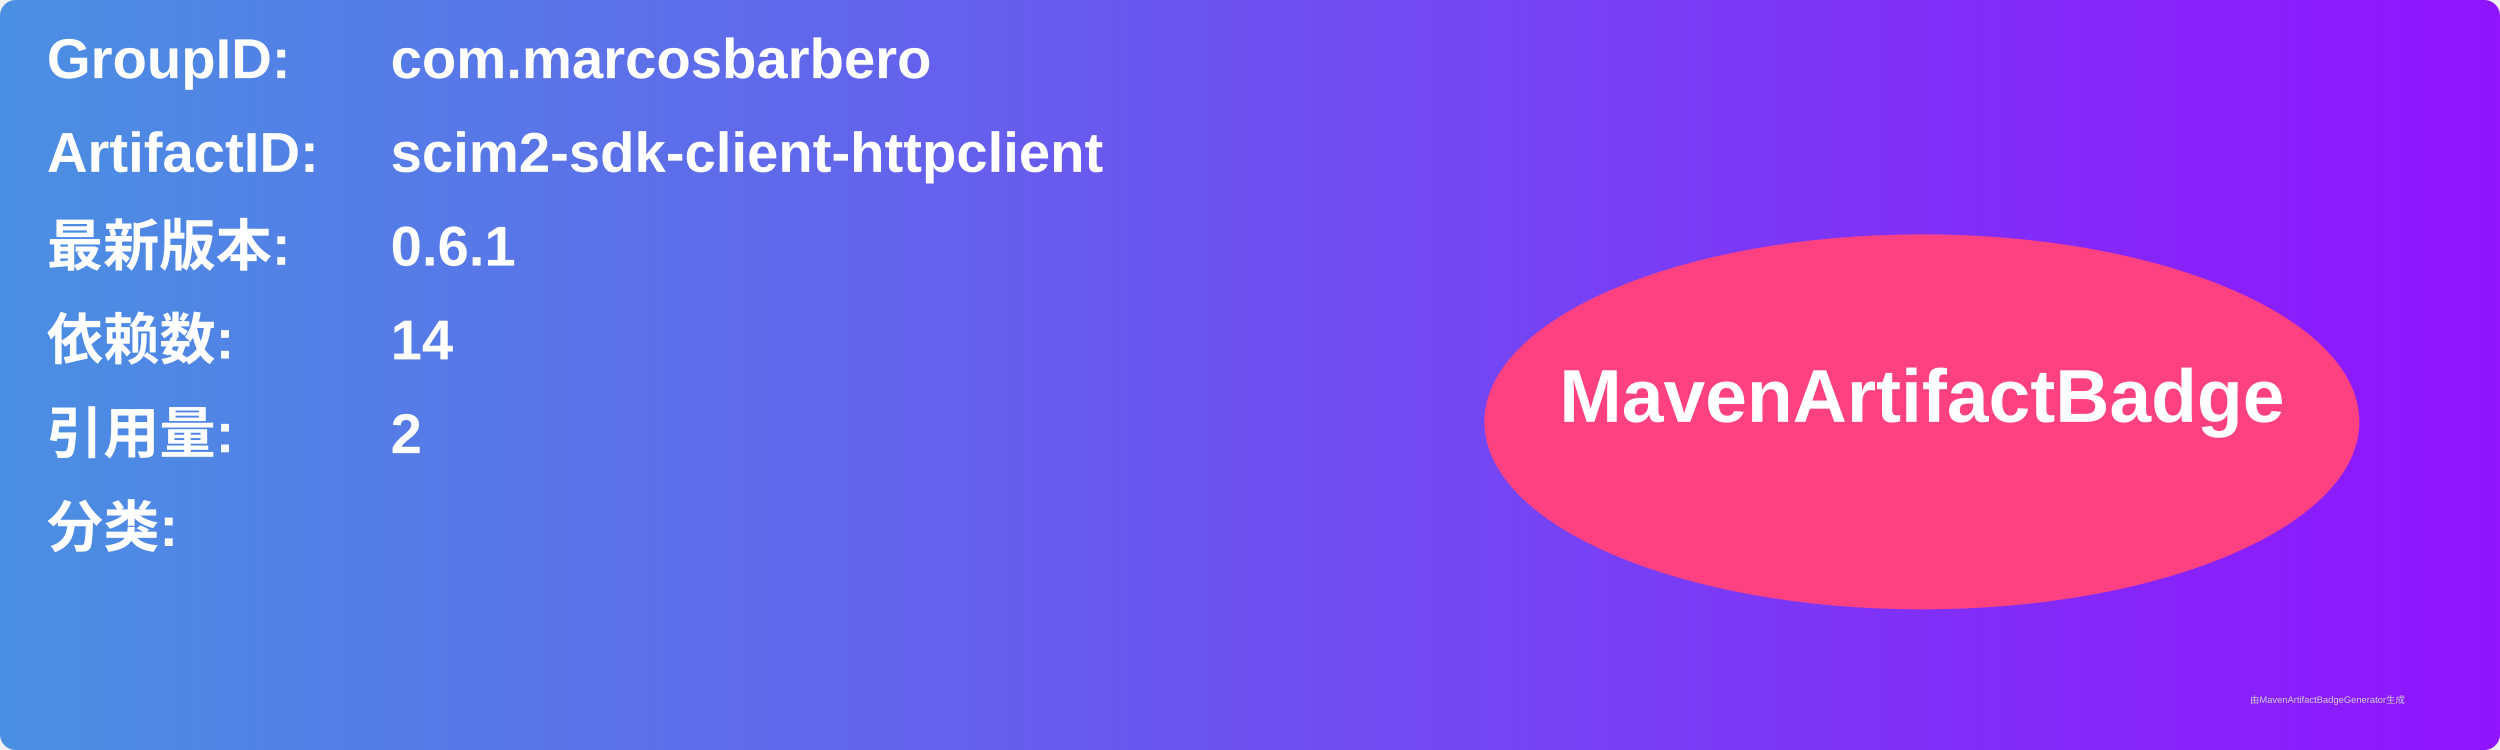
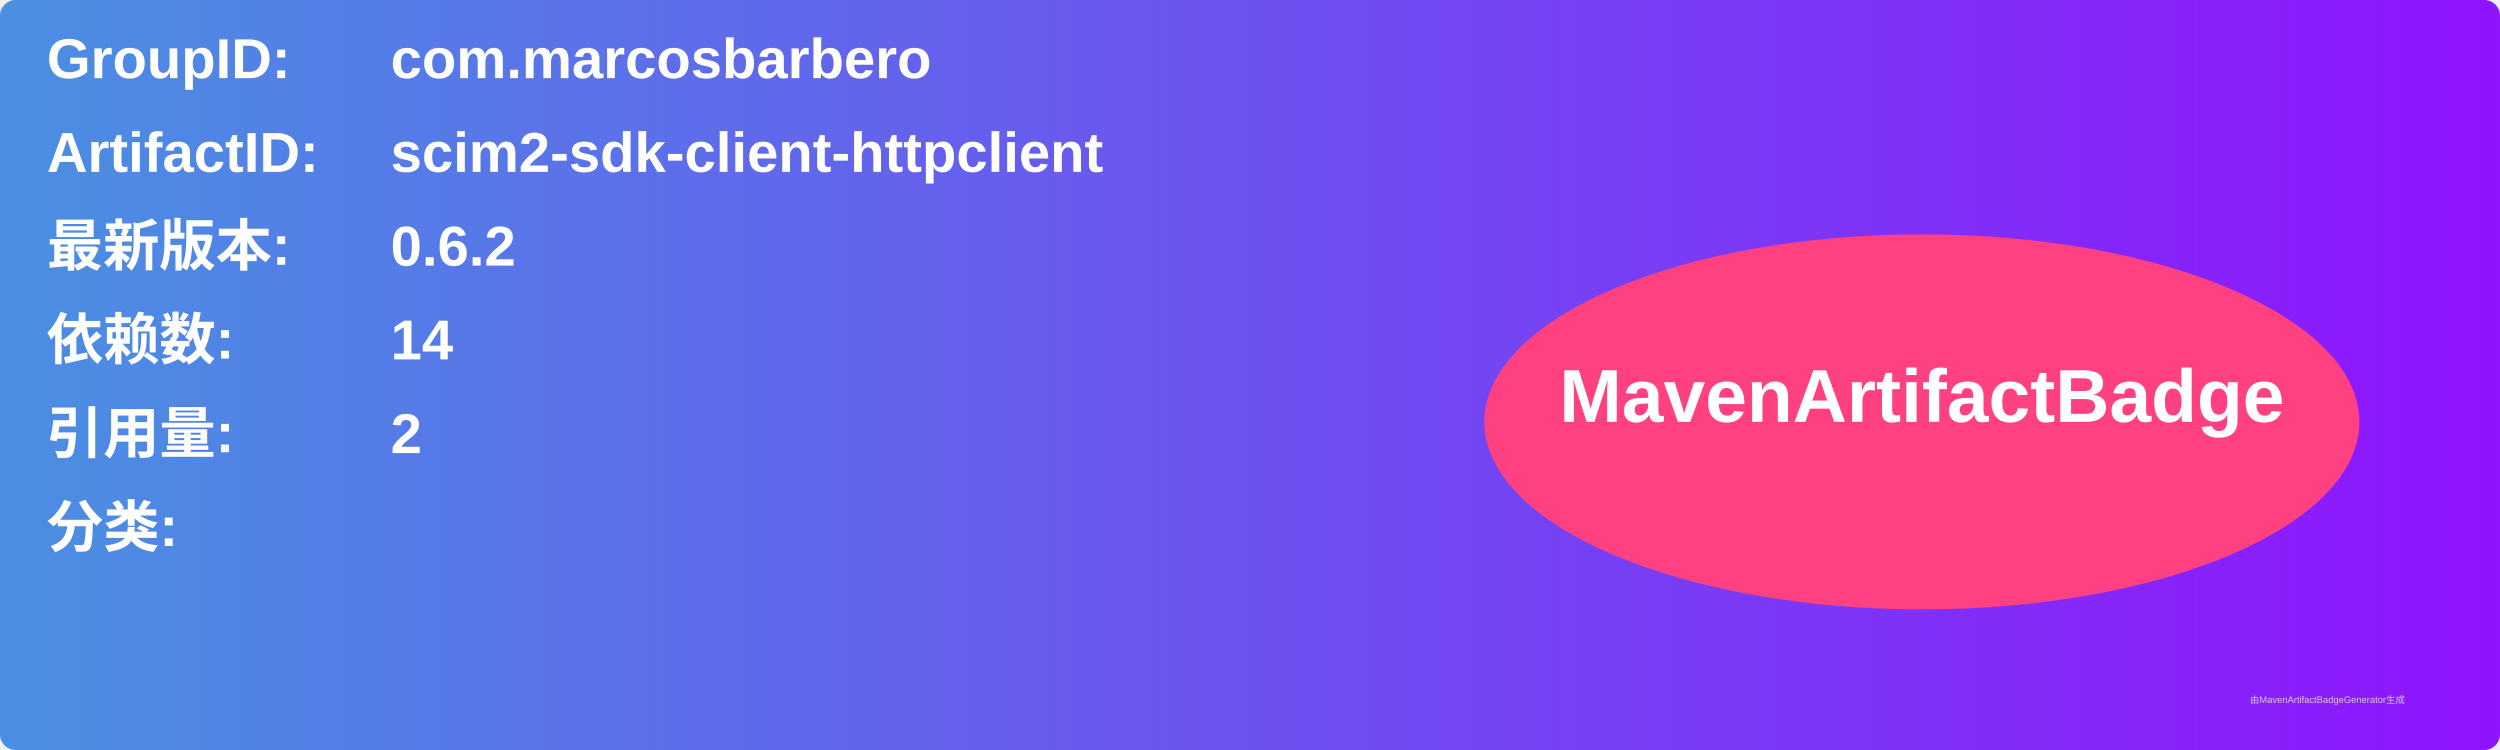
<svg xmlns="http://www.w3.org/2000/svg" width="800" height="240" viewBox="0 0 800 240">
  <linearGradient id="grad" x1="0%" y1="0%" x2="100%" y2="0%">
    <stop offset="0%" stop-color="#4a90e2" />
    <stop offset="100%" stop-color="#9013fe" />
  </linearGradient>
  <rect width="100%" height="100%" rx="5" ry="5" fill="url(#grad)" />
  <g transform="translate(15, 15)">
    <text x="0" y="10" font-family="Arial" font-size="18" fill="white" font-weight="bold" width="260">GroupID:</text>
    <text x="110" y="10" font-family="Arial" font-size="18" fill="white" font-weight="bold" width="460">com.marcosbarbero</text>
    <text x="0" y="40" font-family="Arial" font-size="18" fill="white" font-weight="bold" width="260">ArtifactID:</text>
    <text x="110" y="40" font-family="Arial" font-size="18" fill="white" font-weight="bold" width="460">scim2-sdk-client-httpclient</text>
    <text x="0" y="70" font-family="Arial" font-size="18" fill="white" font-weight="bold">最新版本:</text>
    <text x="110" y="70" font-family="Arial" font-size="18" fill="white" font-weight="bold">
-       <tspan font-weight="bold">0.6.1</tspan>
+       <tspan font-weight="bold">0.6.2</tspan>
    </text>
    <text x="0" y="100" font-family="Arial" font-size="18" fill="white" font-weight="bold">依赖数: </text>
    <text x="110" y="100" font-family="Arial" font-size="18" fill="white">
      <tspan font-weight="bold">14</tspan>
    </text>
    <text x="0" y="130" font-family="Arial" font-size="18" fill="white" font-weight="bold">引用量: </text>
    <text x="110" y="130" font-family="Arial" font-size="18" fill="white">
      <tspan font-weight="bold">2</tspan>
    </text>
    <text x="0" y="160" font-family="Arial" font-size="18" fill="white" font-weight="bold">分类:</text>
    <text x="10" y="190" font-family="Arial" font-size="10" fill="white">
      <tspan font-weight="bold" />
    </text>
    <ellipse cx="600" cy="120" rx="140" ry="60" fill="#ff4081" />
    <text x="600" y="120" text-anchor="middle" font-family="Arial" font-size="24" fill="white" font-weight="bold">MavenArtifactBadge</text>
  </g>
  <text x="720" y="225" font-family="Arial" font-size="3" fill="#d0d0d0">由MavenArtifactBadgeGenerator生成</text>
</svg>
